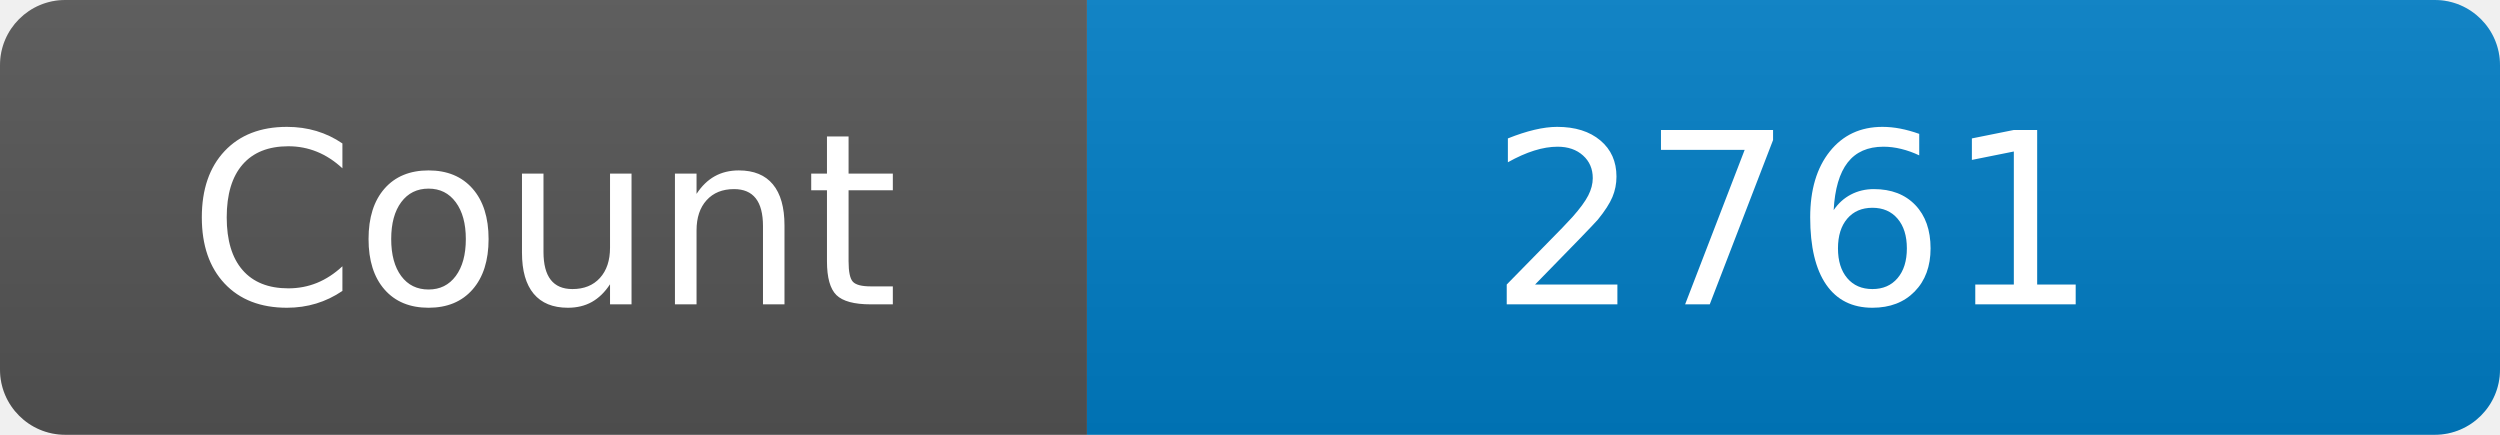
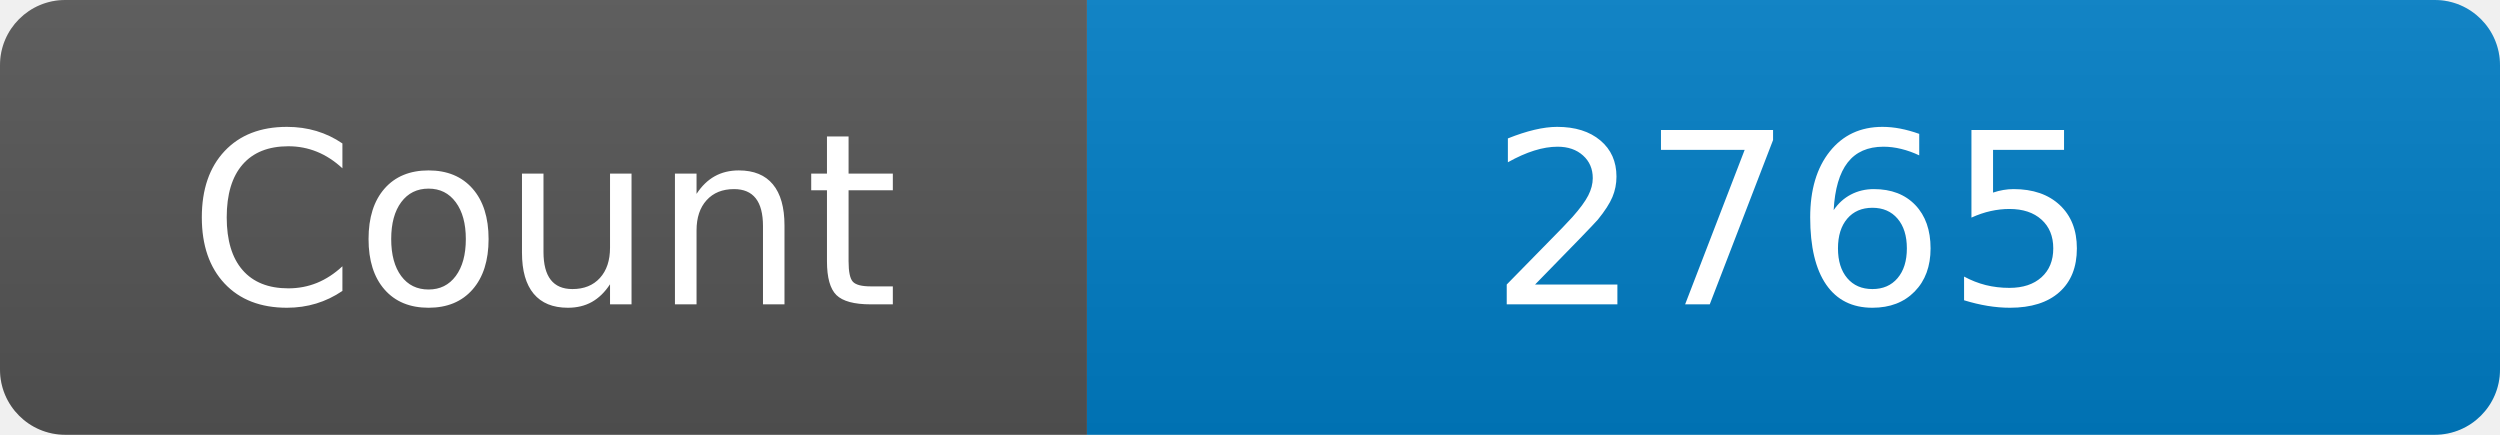
<svg xmlns="http://www.w3.org/2000/svg" width="115" height="20" role="img" aria-label="Maintained?: yes">
  <linearGradient id="s" x2="0" y2="100%">
    <stop offset="0" stop-color="#bbb" stop-opacity=".1" />
    <stop offset="1" stop-opacity=".1" />
  </linearGradient>
  <clipPath id="r">
    <rect width="115" height="20" rx="3" fill="#fff" />
  </clipPath>
  <g clip-path="url(#r)">
    <rect width="50" height="20" fill="#555" />
    <rect x="50" width="160" height="20" fill="#007ec6" />
    <rect width="115" height="20" fill="url(#s)" />
  </g>
  <g fill="#fff" text-anchor="middle" font-family="Verdana,Geneva,DejaVu Sans,sans-serif" font-size="110">
    <text x="250" y="140" transform="scale(.1)" fill="#fff">Count</text>
-     <text x="825" y="140" transform="scale(.1)" fill="#fff">2761</text>
+     <text x="825" y="140" transform="scale(.1)" fill="#fff">2765</text>
  </g>
</svg>
